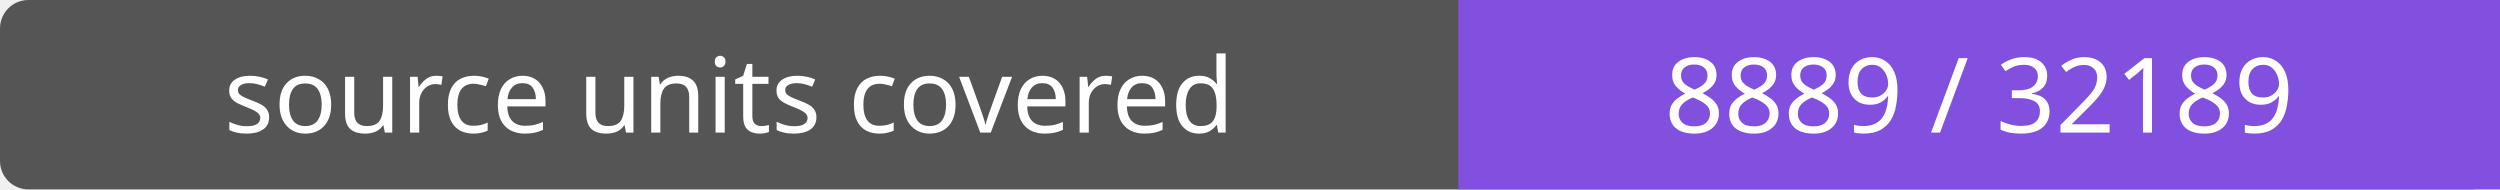
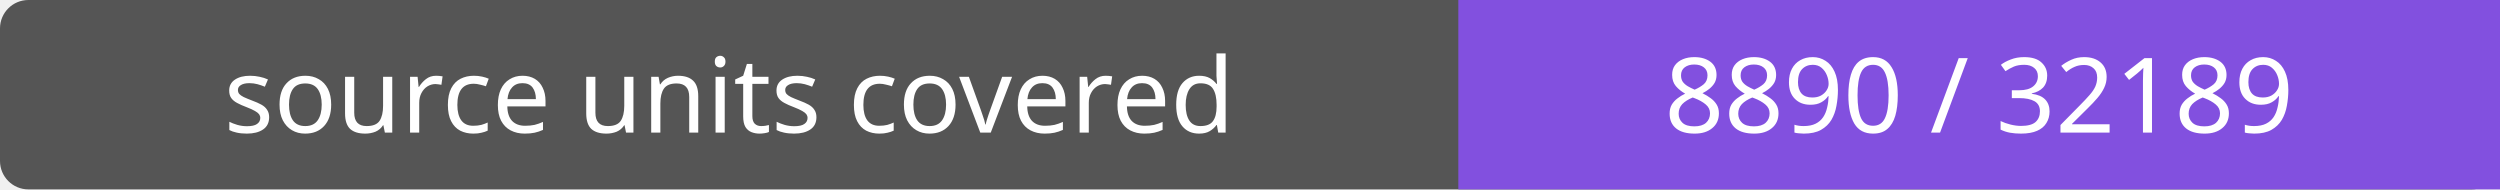
- <svg xmlns="http://www.w3.org/2000/svg" width="264" height="20" role="img" aria-label="source units covered: 8889 / 32189">
+ <svg xmlns="http://www.w3.org/2000/svg" width="264" height="20" role="img" aria-label="source units covered: 8890 / 32189">
  <rect width="264" height="20" rx="3" fill="#555" />
  <path fill="#8250df" d="M154 0h110v20H154z" />
  <g fill="#fff" text-anchor="middle" font-family="Verdana,sans-serif" font-size="11">
    <text x="77.0" y="14">source units covered</text>
-     <text x="209.0" y="14">8889 / 32189</text>
+     <text x="209.0" y="14">8890 / 32189</text>
  </g>
</svg>
